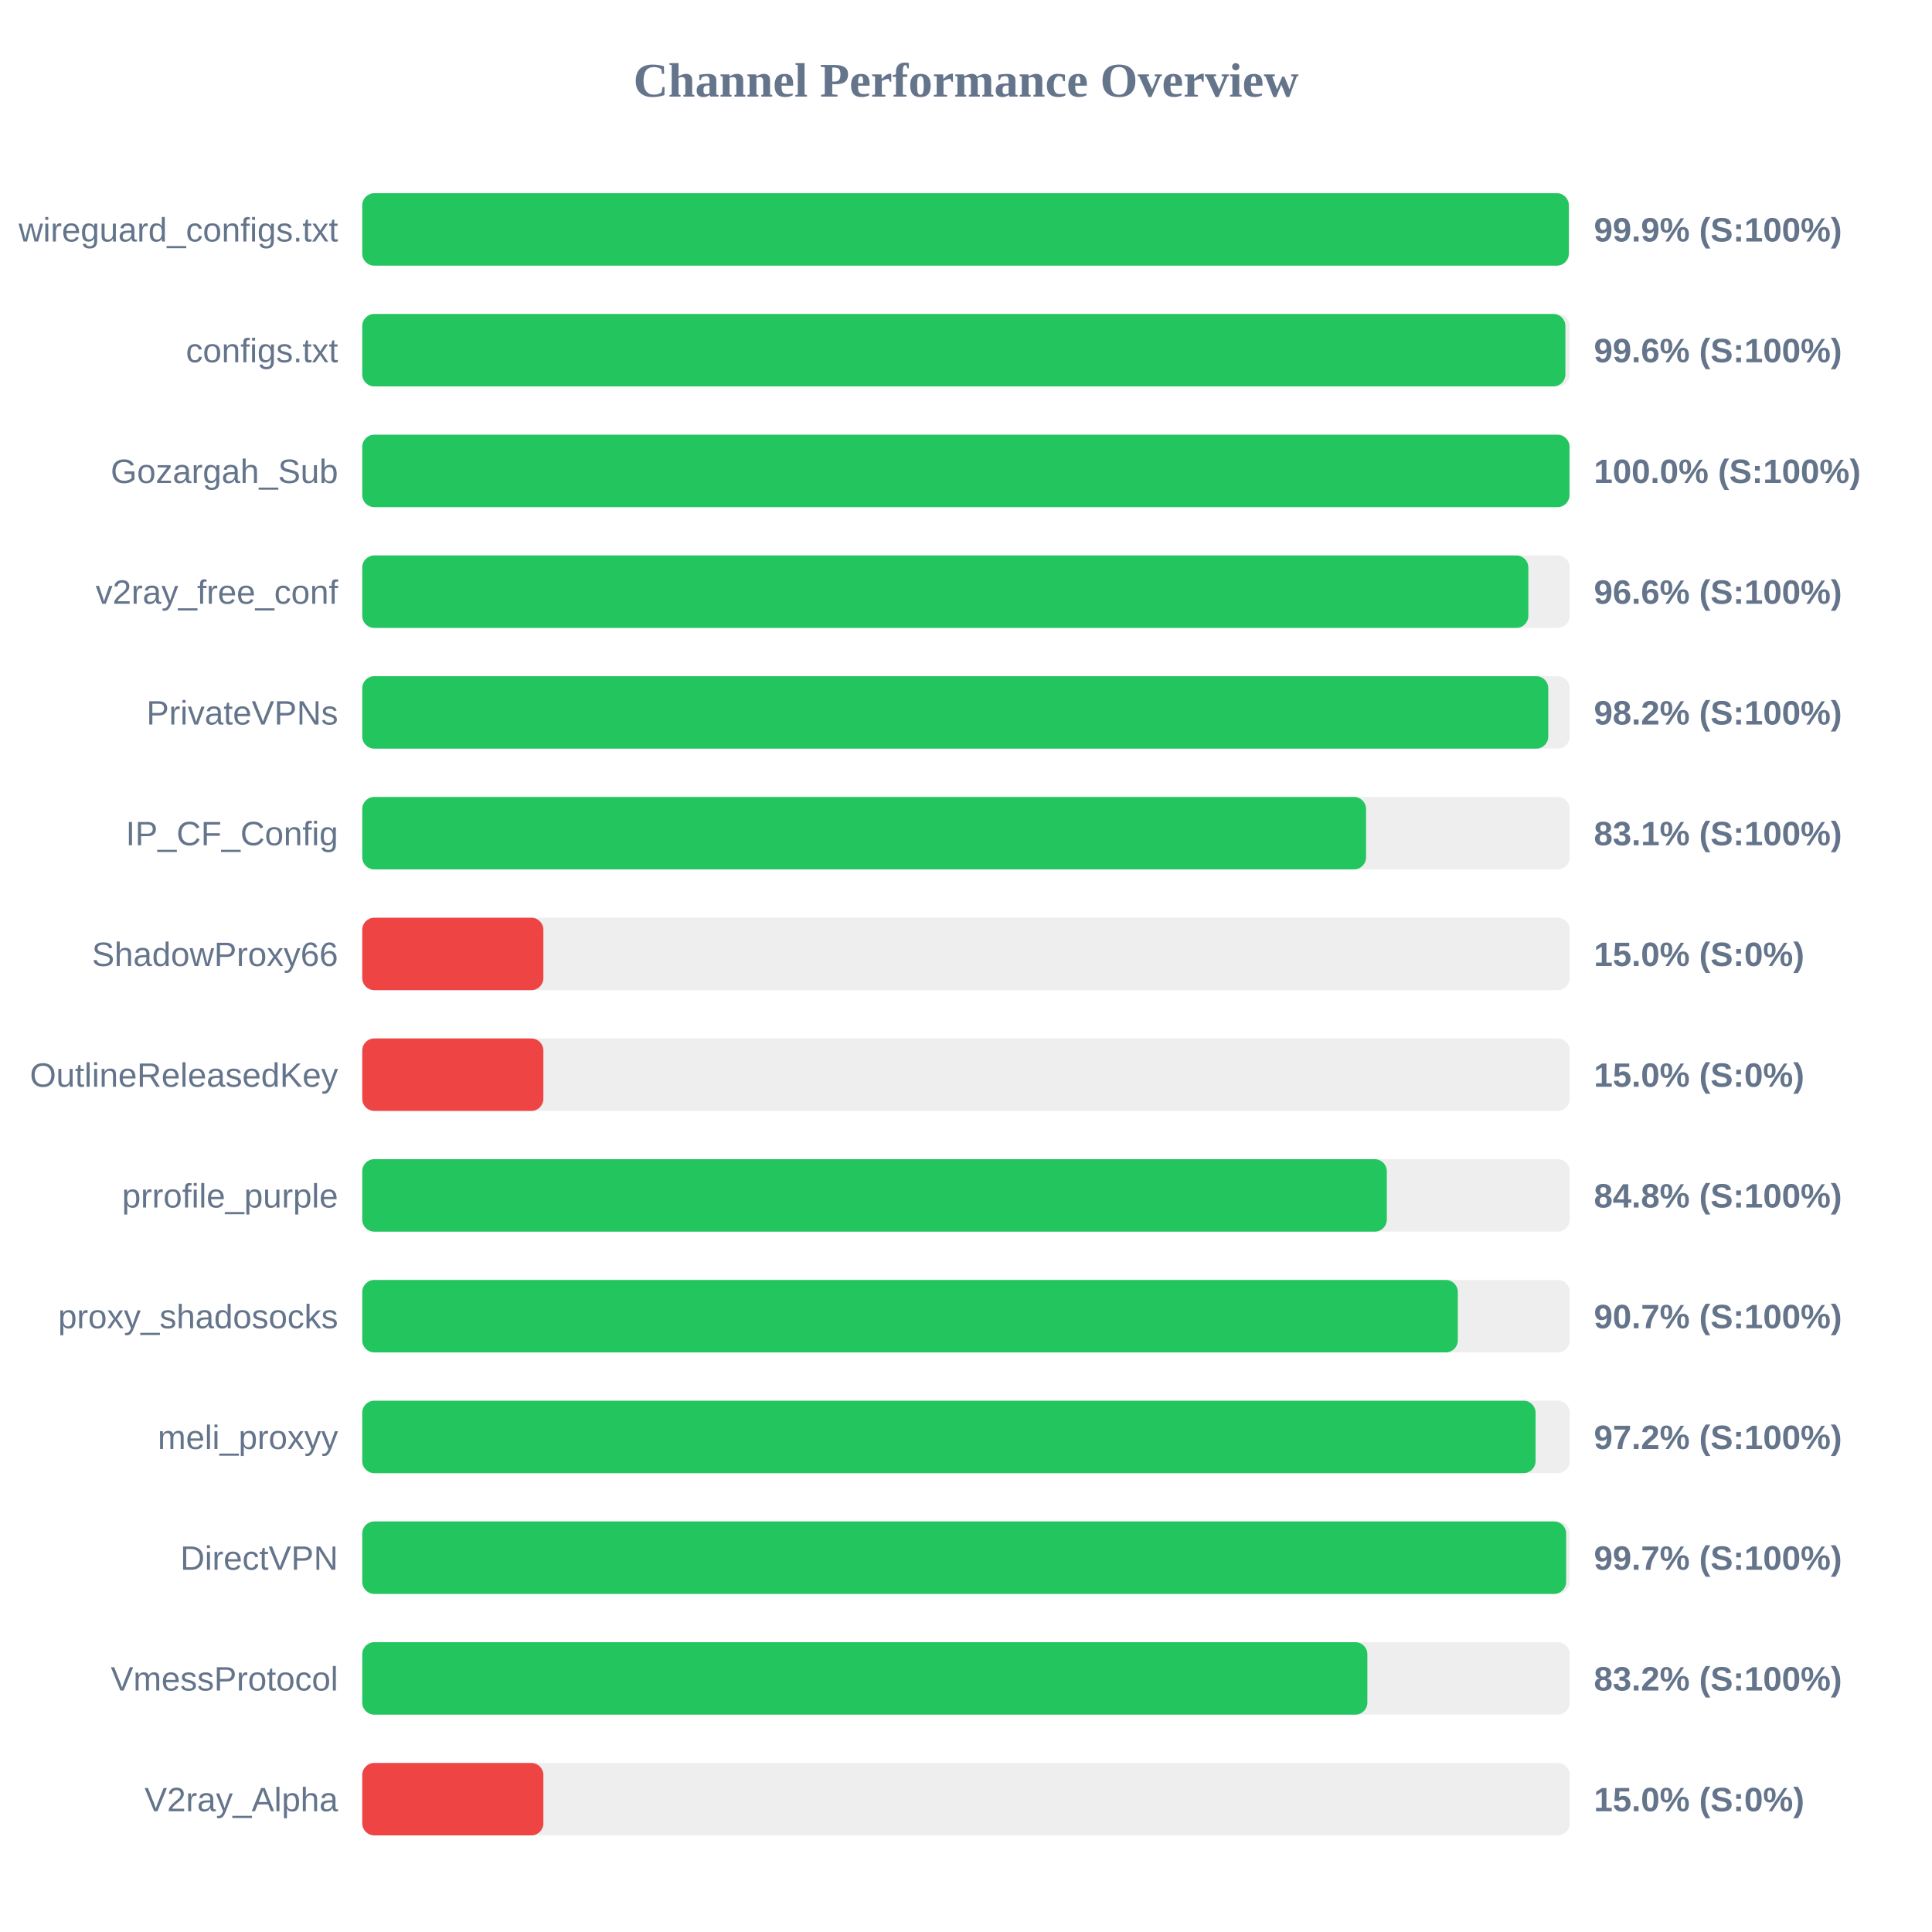
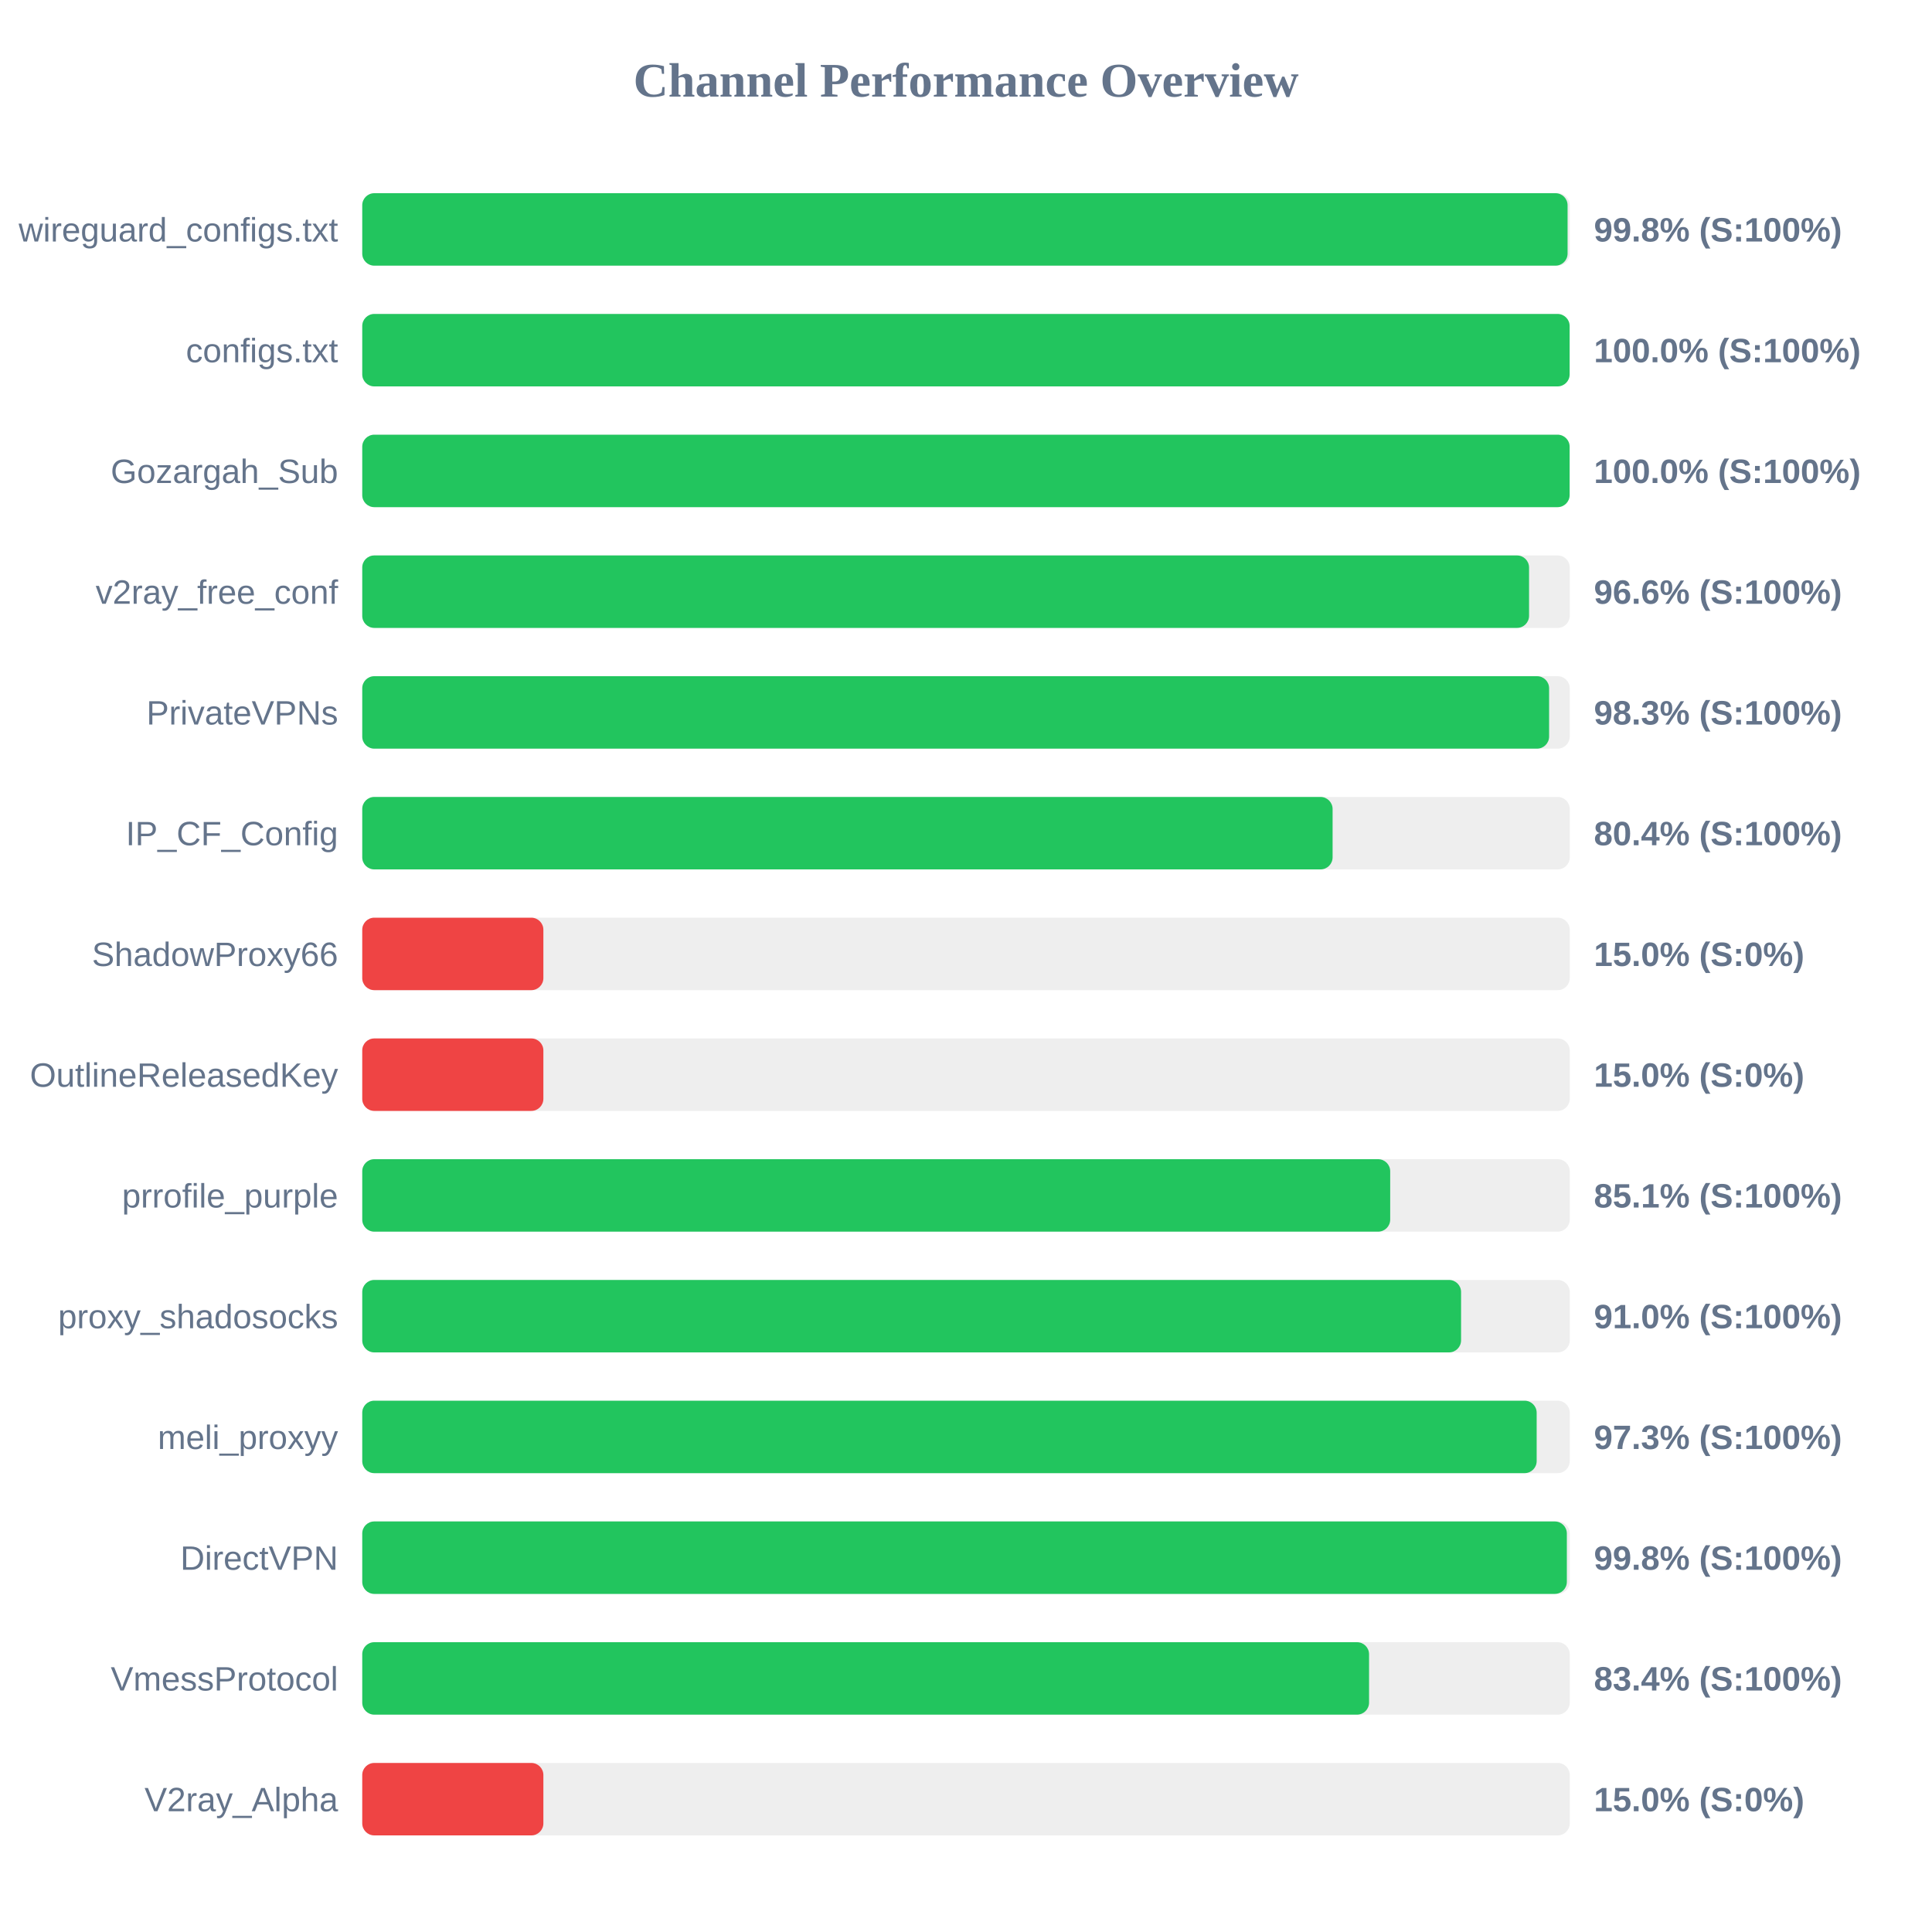
<svg xmlns="http://www.w3.org/2000/svg" width="800" height="800" version="1.1">
  <style>
        .row { font: 14px Arial; fill: #64748b; }
        .score { font: bold 14px Arial; fill: #64748b; }
    </style>
  <text x="400" y="40" text-anchor="middle" font-size="20px" font-weight="bold" fill="#64748b">Channel Performance Overview</text>
  <rect x="150" y="80" width="500" height="30" fill="#eee" rx="5" />
-   <rect x="150" y="80" width="499.6" height="30" fill="#22c55e" rx="5" />
+   <rect x="150" y="80" width="499.1" height="30" fill="#22c55e" rx="5" />
  <text x="140" y="100" text-anchor="end" class="row">wireguard_configs.txt</text>
-   <text x="660" y="100" text-anchor="start" class="score">99.9% (S:100%)</text>
+   <text x="660" y="100" text-anchor="start" class="score">99.8% (S:100%)</text>
  <rect x="150" y="130" width="500" height="30" fill="#eee" rx="5" />
-   <rect x="150" y="130" width="498.2" height="30" fill="#22c55e" rx="5" />
+   <rect x="150" y="130" width="499.95" height="30" fill="#22c55e" rx="5" />
  <text x="140" y="150" text-anchor="end" class="row">configs.txt</text>
-   <text x="660" y="150" text-anchor="start" class="score">99.6% (S:100%)</text>
+   <text x="660" y="150" text-anchor="start" class="score">100.0% (S:100%)</text>
  <rect x="150" y="180" width="500" height="30" fill="#eee" rx="5" />
-   <rect x="150" y="180" width="499.9" height="30" fill="#22c55e" rx="5" />
+   <rect x="150" y="180" width="499.95" height="30" fill="#22c55e" rx="5" />
  <text x="140" y="200" text-anchor="end" class="row">Gozargah_Sub</text>
  <text x="660" y="200" text-anchor="start" class="score">100.0% (S:100%)</text>
  <rect x="150" y="230" width="500" height="30" fill="#eee" rx="5" />
-   <rect x="150" y="230" width="482.85" height="30" fill="#22c55e" rx="5" />
+   <rect x="150" y="230" width="483.15" height="30" fill="#22c55e" rx="5" />
  <text x="140" y="250" text-anchor="end" class="row">v2ray_free_conf</text>
  <text x="660" y="250" text-anchor="start" class="score">96.6% (S:100%)</text>
  <rect x="150" y="280" width="500" height="30" fill="#eee" rx="5" />
-   <rect x="150" y="280" width="491.1" height="30" fill="#22c55e" rx="5" />
+   <rect x="150" y="280" width="491.45" height="30" fill="#22c55e" rx="5" />
  <text x="140" y="300" text-anchor="end" class="row">PrivateVPNs</text>
-   <text x="660" y="300" text-anchor="start" class="score">98.2% (S:100%)</text>
+   <text x="660" y="300" text-anchor="start" class="score">98.3% (S:100%)</text>
  <rect x="150" y="330" width="500" height="30" fill="#eee" rx="5" />
-   <rect x="150" y="330" width="415.65" height="30" fill="#22c55e" rx="5" />
+   <rect x="150" y="330" width="401.8" height="30" fill="#22c55e" rx="5" />
  <text x="140" y="350" text-anchor="end" class="row">IP_CF_Config</text>
-   <text x="660" y="350" text-anchor="start" class="score">83.1% (S:100%)</text>
+   <text x="660" y="350" text-anchor="start" class="score">80.4% (S:100%)</text>
  <rect x="150" y="380" width="500" height="30" fill="#eee" rx="5" />
  <rect x="150" y="380" width="75.0" height="30" fill="#ef4444" rx="5" />
  <text x="140" y="400" text-anchor="end" class="row">ShadowProxy66</text>
  <text x="660" y="400" text-anchor="start" class="score">15.0% (S:0%)</text>
  <rect x="150" y="430" width="500" height="30" fill="#eee" rx="5" />
  <rect x="150" y="430" width="75.0" height="30" fill="#ef4444" rx="5" />
  <text x="140" y="450" text-anchor="end" class="row">OutlineReleasedKey</text>
  <text x="660" y="450" text-anchor="start" class="score">15.0% (S:0%)</text>
  <rect x="150" y="480" width="500" height="30" fill="#eee" rx="5" />
-   <rect x="150" y="480" width="424.25" height="30" fill="#22c55e" rx="5" />
+   <rect x="150" y="480" width="425.65" height="30" fill="#22c55e" rx="5" />
  <text x="140" y="500" text-anchor="end" class="row">prrofile_purple</text>
-   <text x="660" y="500" text-anchor="start" class="score">84.8% (S:100%)</text>
+   <text x="660" y="500" text-anchor="start" class="score">85.1% (S:100%)</text>
  <rect x="150" y="530" width="500" height="30" fill="#eee" rx="5" />
-   <rect x="150" y="530" width="453.65" height="30" fill="#22c55e" rx="5" />
+   <rect x="150" y="530" width="455.0" height="30" fill="#22c55e" rx="5" />
  <text x="140" y="550" text-anchor="end" class="row">proxy_shadosocks</text>
-   <text x="660" y="550" text-anchor="start" class="score">90.7% (S:100%)</text>
+   <text x="660" y="550" text-anchor="start" class="score">91.0% (S:100%)</text>
  <rect x="150" y="580" width="500" height="30" fill="#eee" rx="5" />
-   <rect x="150" y="580" width="485.85" height="30" fill="#22c55e" rx="5" />
+   <rect x="150" y="580" width="486.3" height="30" fill="#22c55e" rx="5" />
  <text x="140" y="600" text-anchor="end" class="row">meli_proxyy</text>
-   <text x="660" y="600" text-anchor="start" class="score">97.2% (S:100%)</text>
+   <text x="660" y="600" text-anchor="start" class="score">97.3% (S:100%)</text>
  <rect x="150" y="630" width="500" height="30" fill="#eee" rx="5" />
-   <rect x="150" y="630" width="498.5" height="30" fill="#22c55e" rx="5" />
+   <rect x="150" y="630" width="498.8" height="30" fill="#22c55e" rx="5" />
  <text x="140" y="650" text-anchor="end" class="row">DirectVPN</text>
-   <text x="660" y="650" text-anchor="start" class="score">99.7% (S:100%)</text>
+   <text x="660" y="650" text-anchor="start" class="score">99.8% (S:100%)</text>
  <rect x="150" y="680" width="500" height="30" fill="#eee" rx="5" />
-   <rect x="150" y="680" width="416.2" height="30" fill="#22c55e" rx="5" />
+   <rect x="150" y="680" width="416.9" height="30" fill="#22c55e" rx="5" />
  <text x="140" y="700" text-anchor="end" class="row">VmessProtocol</text>
-   <text x="660" y="700" text-anchor="start" class="score">83.2% (S:100%)</text>
+   <text x="660" y="700" text-anchor="start" class="score">83.4% (S:100%)</text>
  <rect x="150" y="730" width="500" height="30" fill="#eee" rx="5" />
  <rect x="150" y="730" width="75.0" height="30" fill="#ef4444" rx="5" />
  <text x="140" y="750" text-anchor="end" class="row">V2ray_Alpha</text>
  <text x="660" y="750" text-anchor="start" class="score">15.0% (S:0%)</text>
</svg>
